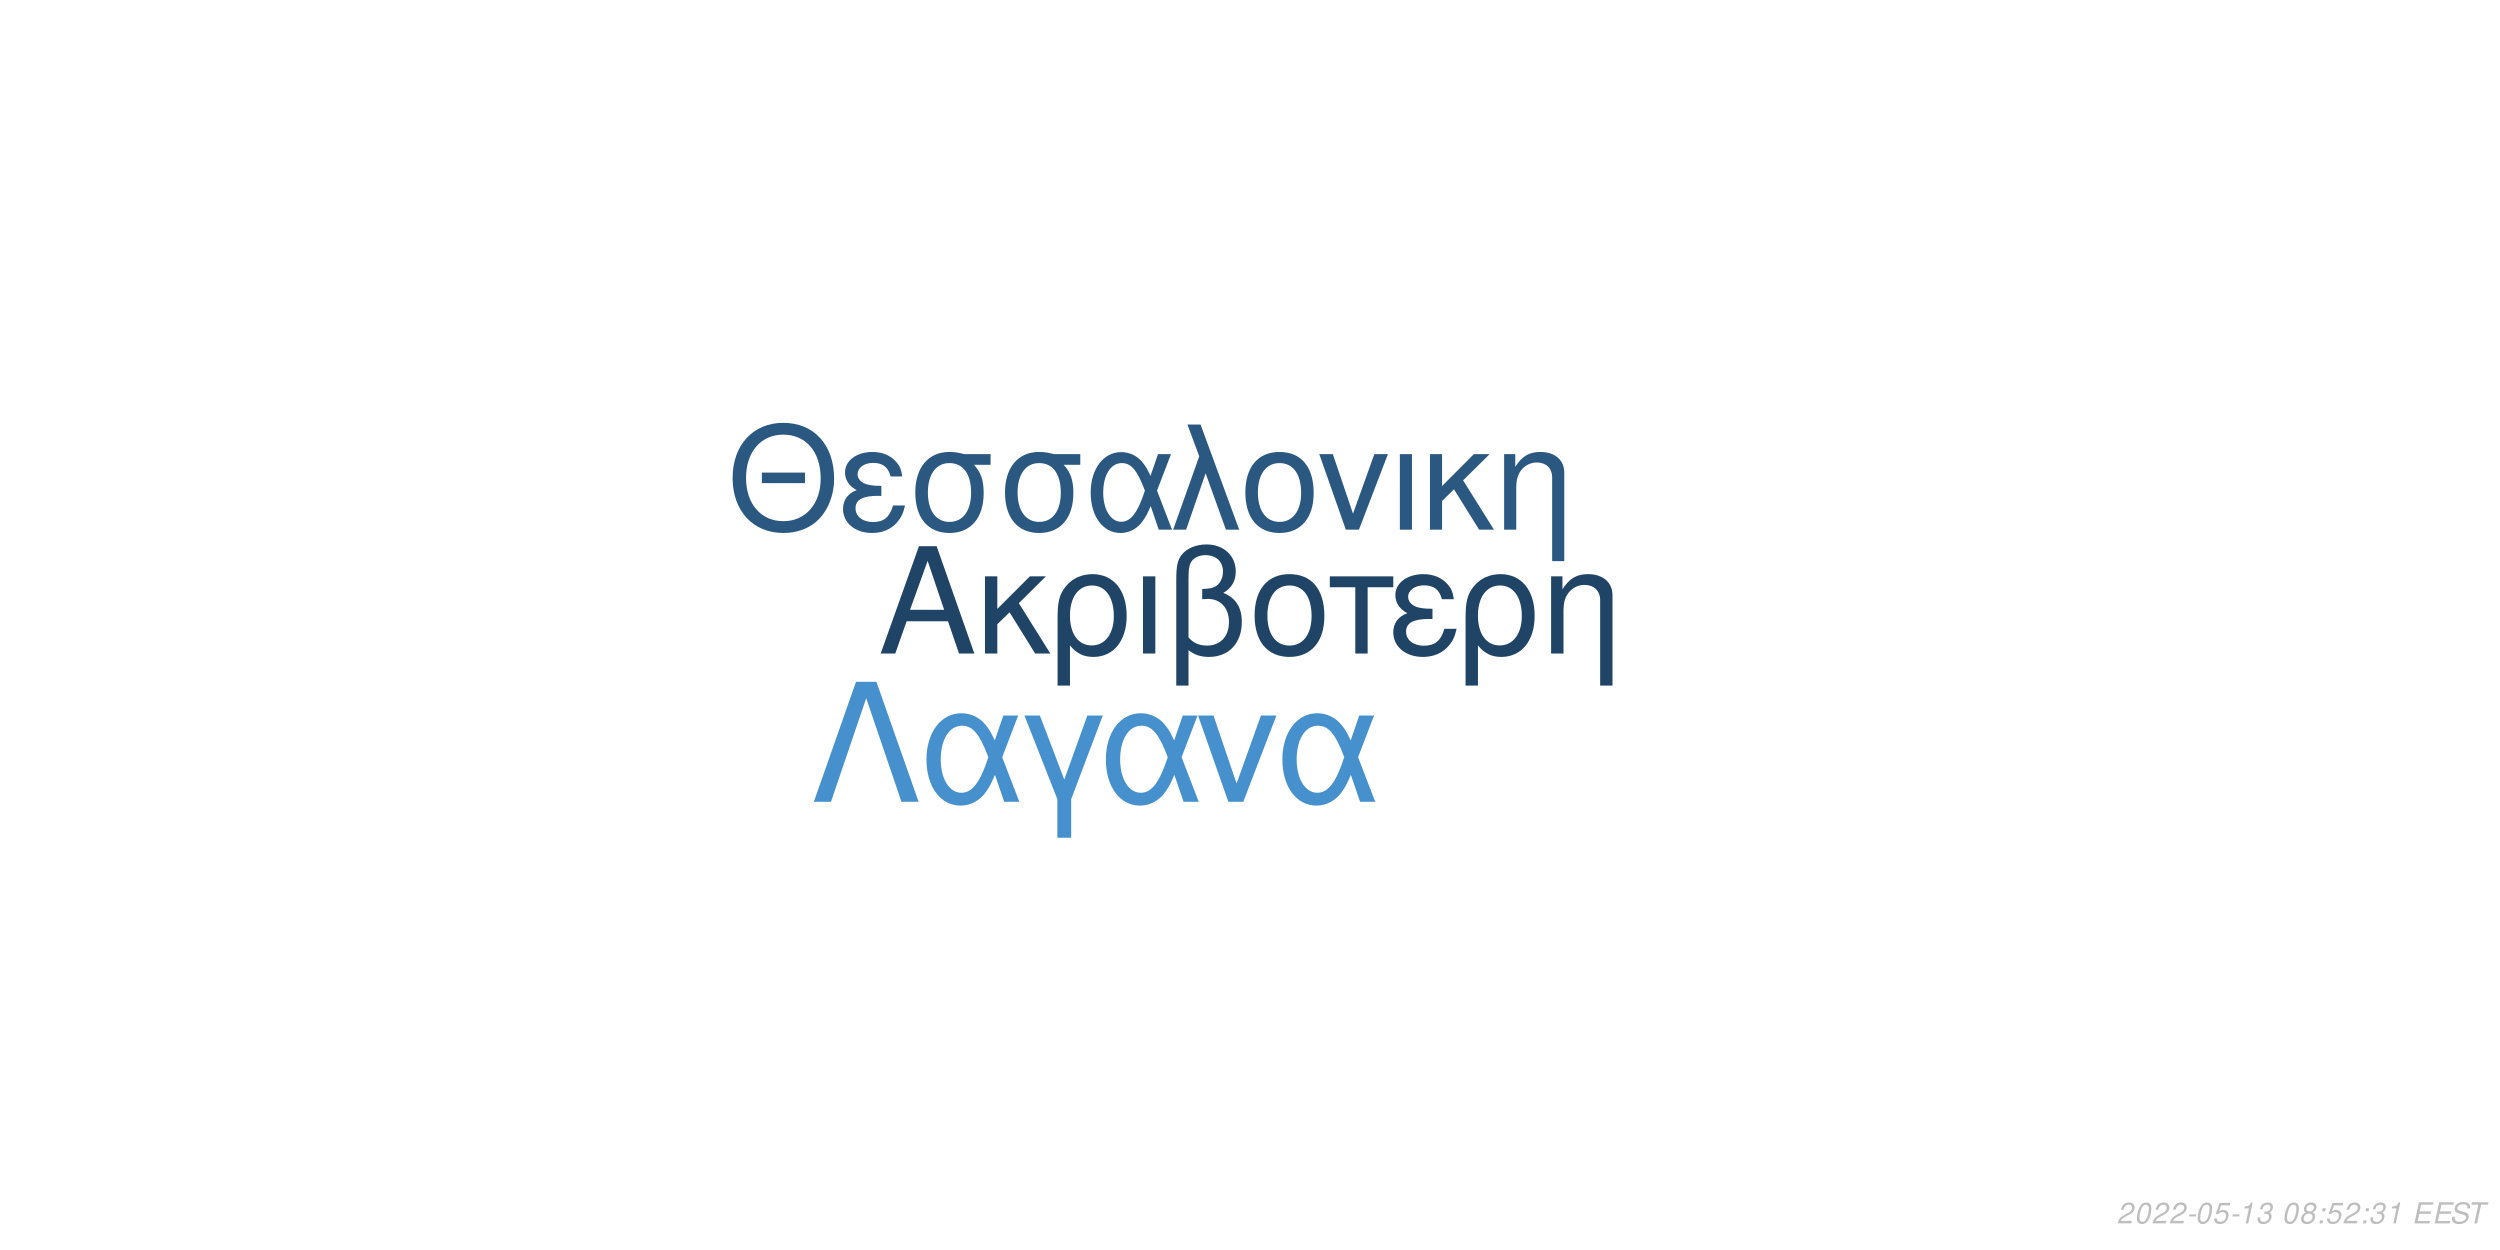
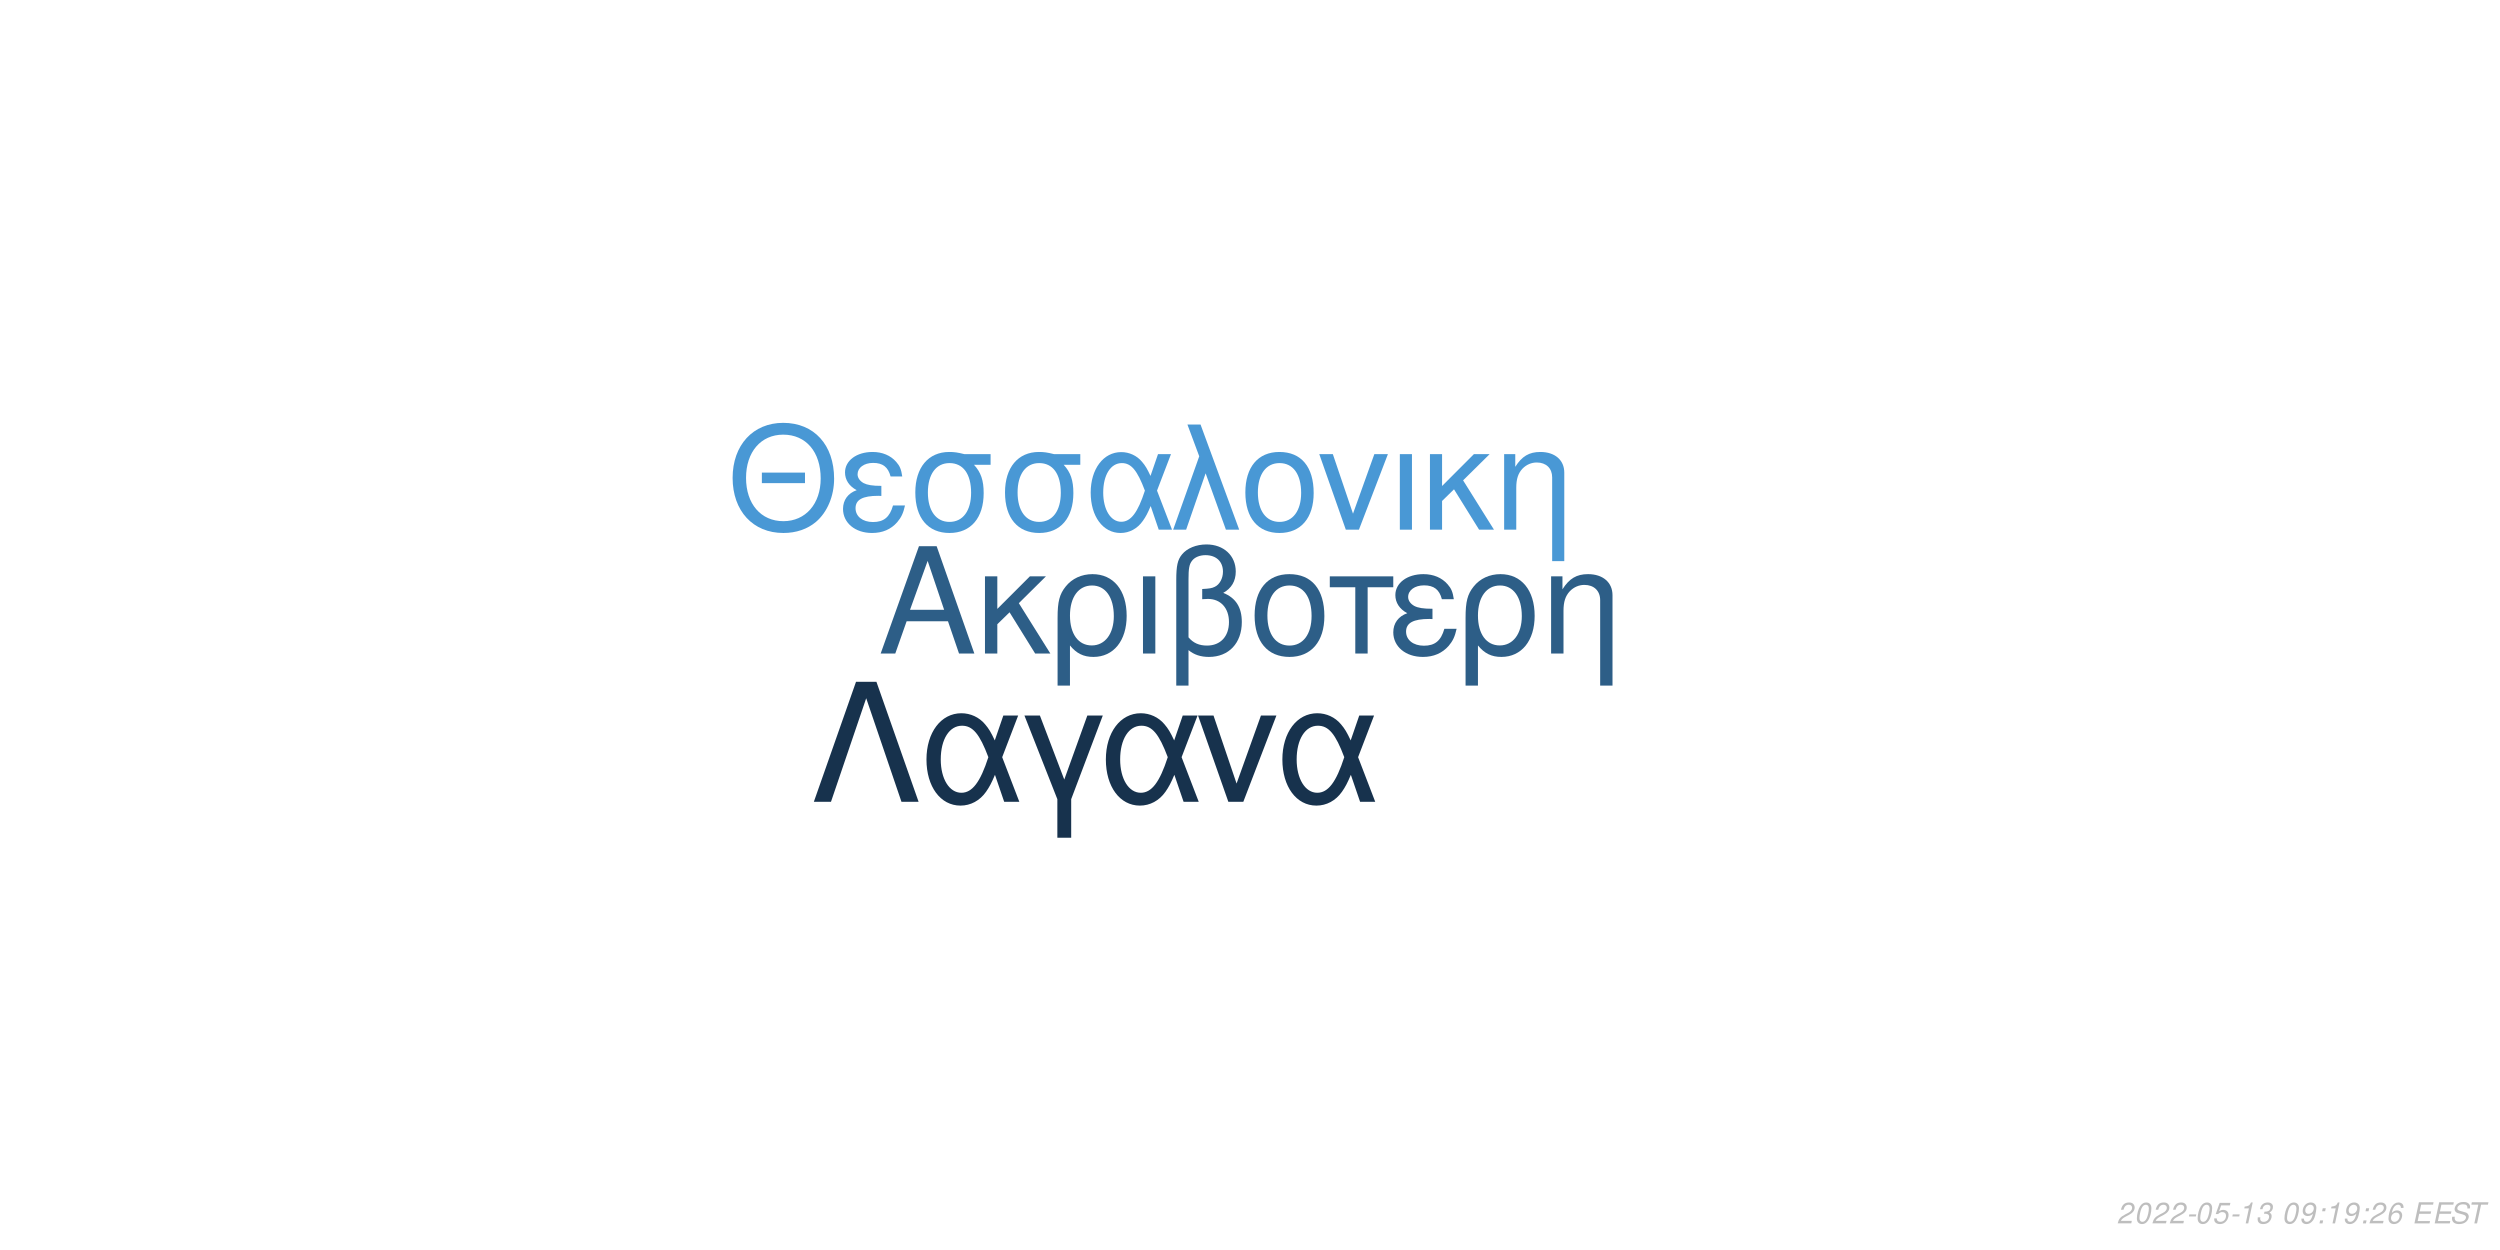
<svg xmlns="http://www.w3.org/2000/svg" xmlns:xlink="http://www.w3.org/1999/xlink" width="864pt" height="432pt" viewBox="0 0 864 432" version="1.1">
  <defs>
    <g>
      <symbol overflow="visible" id="glyph0-0">
        <path style="stroke:none;" d="" />
      </symbol>
      <symbol overflow="visible" id="glyph0-1">
        <path style="stroke:none;" d="M 24.125 -11.141 L 27.938 0 L 33.234 0 L 20.203 -37.094 L 14.094 -37.094 L 0.859 0 L 5.906 0 L 9.828 -11.141 Z M 22.797 -15.109 L 11 -15.109 L 17.094 -32.016 Z M 22.797 -15.109 " />
      </symbol>
      <symbol overflow="visible" id="glyph0-2">
        <path style="stroke:none;" d="M 7.172 -15.422 L 7.172 -26.672 L 2.906 -26.672 L 2.906 0 L 7.172 0 L 7.172 -10.125 L 11.406 -14.25 L 20.25 0 L 25.5 0 L 14.609 -17.406 L 23.969 -26.672 L 18.422 -26.672 Z M 7.172 -15.422 " />
      </symbol>
      <symbol overflow="visible" id="glyph0-3">
        <path style="stroke:none;" d="M 3 11.094 L 7.281 11.094 L 7.281 -2.797 C 9.516 -0.047 11.953 1.172 15.375 1.172 C 22.344 1.172 26.875 -4.422 26.875 -13.031 C 26.875 -21.891 22.297 -27.438 15.062 -27.438 C 11.297 -27.438 7.984 -25.906 5.797 -23.156 C 3.672 -20.516 3 -17.969 3 -12.359 Z M 14.906 -23.516 C 19.547 -23.516 22.438 -19.438 22.438 -12.922 C 22.438 -6.812 19.391 -2.797 14.812 -2.797 C 10.172 -2.797 7.281 -6.766 7.281 -13.125 C 7.281 -19.484 10.234 -23.516 14.906 -23.516 Z M 14.906 -23.516 " />
      </symbol>
      <symbol overflow="visible" id="glyph0-4">
        <path style="stroke:none;" d="M 3.516 0 L 7.781 0 L 7.781 -26.672 L 3.516 -26.672 Z M 3.516 0 " />
      </symbol>
      <symbol overflow="visible" id="glyph0-5">
        <path style="stroke:none;" d="M 4.016 11.094 L 8.25 11.094 L 8.25 -1.172 C 10.172 0.406 12.422 1.172 15.312 1.172 C 22.188 1.172 26.672 -3.609 26.672 -10.891 C 26.672 -15.984 24.578 -19.234 20.25 -20.969 C 23.109 -22.547 24.578 -25.031 24.578 -28.344 C 24.578 -33.844 20.406 -37.703 14.453 -37.703 C 10.938 -37.703 7.734 -36.391 6 -34.25 C 4.484 -32.422 4.016 -30.328 4.016 -25.391 Z M 8.25 -25.656 C 8.25 -29.359 8.5 -30.844 9.469 -32.062 C 10.375 -33.281 12.156 -34 14.094 -34 C 17.812 -34 20.156 -31.812 20.156 -28.297 C 20.156 -25.953 18.984 -23.812 17.297 -23.047 C 16.281 -22.547 15.469 -22.438 12.984 -22.297 L 12.984 -18.781 C 13.734 -18.828 14.344 -18.875 14.969 -18.875 C 19.344 -18.875 22.234 -15.719 22.234 -10.891 C 22.234 -5.906 19.281 -2.75 14.656 -2.75 C 11.953 -2.75 9.922 -3.609 8.25 -5.594 Z M 8.25 -25.656 " />
      </symbol>
      <symbol overflow="visible" id="glyph0-6">
        <path style="stroke:none;" d="M 14.094 -27.438 C 6.562 -27.438 2.094 -22.094 2.094 -13.125 C 2.094 -4.125 6.562 1.172 14.141 1.172 C 21.672 1.172 26.203 -4.172 26.203 -12.922 C 26.203 -22.188 21.828 -27.438 14.094 -27.438 Z M 14.141 -23.516 C 18.938 -23.516 21.781 -19.594 21.781 -12.984 C 21.781 -6.672 18.828 -2.75 14.141 -2.75 C 9.422 -2.75 6.516 -6.672 6.516 -13.125 C 6.516 -19.594 9.422 -23.516 14.141 -23.516 Z M 14.141 -23.516 " />
      </symbol>
      <symbol overflow="visible" id="glyph0-7">
        <path style="stroke:none;" d="M 7.891 0 L 12.156 0 L 12.156 -22.906 L 21.016 -22.906 L 21.016 -26.672 L -0.922 -26.672 L -0.922 -22.906 L 7.891 -22.906 Z M 7.891 0 " />
      </symbol>
      <symbol overflow="visible" id="glyph0-8">
        <path style="stroke:none;" d="M 14.562 -15.469 C 11.344 -15.469 9.562 -15.781 8.297 -16.438 C 6.922 -17.203 6.156 -18.328 6.156 -19.547 C 6.156 -21.891 8.453 -23.562 11.656 -23.562 C 15.062 -23.562 16.953 -22.094 17.812 -18.781 L 21.938 -18.781 C 21.578 -21.266 21.062 -22.5 19.797 -23.922 C 17.812 -26.203 14.906 -27.438 11.453 -27.438 C 5.797 -27.438 1.734 -24.375 1.734 -20.203 C 1.734 -17.609 3.156 -15.375 5.859 -13.938 C 2.797 -12.875 1.016 -10.484 1.016 -7.328 C 1.016 -2.391 5.297 1.172 11.25 1.172 C 14.969 1.172 17.906 -0.109 20.156 -2.641 C 21.578 -4.328 22.297 -5.797 22.906 -8.547 L 18.672 -8.547 C 17.5 -4.422 15.422 -2.703 11.609 -2.703 C 7.938 -2.703 5.438 -4.688 5.438 -7.578 C 5.438 -10.578 7.938 -11.953 13.484 -11.953 C 13.641 -11.953 14.094 -11.953 14.562 -11.906 Z M 14.562 -15.469 " />
      </symbol>
      <symbol overflow="visible" id="glyph0-9">
        <path style="stroke:none;" d="M 3.562 -26.672 L 3.562 0 L 7.844 0 L 7.844 -14.703 C 7.844 -17.906 8.5 -19.891 10.031 -21.531 C 11.406 -22.953 13.188 -23.719 15.062 -23.719 C 18.375 -23.719 20.516 -21.672 20.516 -18.469 L 20.516 11.094 L 24.781 11.094 L 24.781 -20.156 C 24.781 -24.578 21.469 -27.438 16.328 -27.438 C 12.359 -27.438 9.828 -25.906 7.484 -22.188 L 7.484 -26.672 Z M 3.562 -26.672 " />
      </symbol>
      <symbol overflow="visible" id="glyph1-0">
        <path style="stroke:none;" d="" />
      </symbol>
      <symbol overflow="visible" id="glyph1-1">
        <path style="stroke:none;" d="M 26.859 -19.734 L 11.953 -19.734 L 11.953 -16.094 L 26.859 -16.094 Z M 19.328 -36.922 C 8.922 -36.922 1.844 -29.25 1.844 -17.891 C 1.844 -6.484 8.875 1.141 19.391 1.141 C 23.812 1.141 27.703 -0.203 30.641 -2.688 C 34.578 -6.031 36.922 -11.656 36.922 -17.594 C 36.922 -29.297 30 -36.922 19.328 -36.922 Z M 19.328 -32.844 C 27.203 -32.844 32.281 -26.906 32.281 -17.688 C 32.281 -8.922 27.062 -2.938 19.391 -2.938 C 11.609 -2.938 6.484 -8.922 6.484 -17.891 C 6.484 -26.859 11.609 -32.844 19.328 -32.844 Z M 19.328 -32.844 " />
      </symbol>
      <symbol overflow="visible" id="glyph1-2">
        <path style="stroke:none;" d="M 14.25 -15.141 C 11.109 -15.141 9.375 -15.453 8.125 -16.094 C 6.781 -16.844 6.031 -17.938 6.031 -19.141 C 6.031 -21.422 8.266 -23.078 11.406 -23.078 C 14.75 -23.078 16.594 -21.625 17.438 -18.391 L 21.469 -18.391 C 21.125 -20.828 20.625 -22.031 19.391 -23.422 C 17.438 -25.656 14.594 -26.859 11.219 -26.859 C 5.688 -26.859 1.688 -23.875 1.688 -19.781 C 1.688 -17.234 3.094 -15.047 5.734 -13.656 C 2.734 -12.609 1 -10.266 1 -7.172 C 1 -2.344 5.188 1.141 11.016 1.141 C 14.656 1.141 17.547 -0.094 19.734 -2.594 C 21.125 -4.234 21.828 -5.688 22.422 -8.375 L 18.281 -8.375 C 17.141 -4.328 15.094 -2.641 11.359 -2.641 C 7.766 -2.641 5.328 -4.578 5.328 -7.422 C 5.328 -10.359 7.766 -11.703 13.203 -11.703 C 13.359 -11.703 13.797 -11.703 14.25 -11.656 Z M 14.25 -15.141 " />
      </symbol>
      <symbol overflow="visible" id="glyph1-3">
        <path style="stroke:none;" d="M 29 -26.109 L 19.938 -26.109 C 17.594 -26.703 16.438 -26.859 14.703 -26.859 C 7.469 -26.859 2.984 -21.469 2.984 -12.859 C 2.984 -4.031 7.375 1.141 14.797 1.141 C 22.172 1.141 26.609 -4.078 26.609 -12.656 C 26.609 -17.047 25.656 -19.828 23.266 -22.422 L 29 -22.422 Z M 14.797 -23.016 C 19.531 -23.016 22.266 -19.234 22.266 -12.75 C 22.266 -6.531 19.438 -2.688 14.797 -2.688 C 10.172 -2.688 7.328 -6.531 7.328 -12.859 C 7.328 -19.188 10.172 -23.016 14.797 -23.016 Z M 14.797 -23.016 " />
      </symbol>
      <symbol overflow="visible" id="glyph1-4">
        <path style="stroke:none;" d="M 29.344 -26.109 L 24.859 -26.109 L 22.266 -18.578 C 21.125 -21.031 20.484 -22.125 19.328 -23.469 C 17.547 -25.609 14.906 -26.812 12.156 -26.812 C 5.984 -26.812 1.594 -20.984 1.594 -12.812 C 1.594 -4.578 5.828 1.141 11.906 1.141 C 14.953 1.141 17.734 -0.344 19.625 -3.047 C 20.672 -4.531 21.281 -5.688 22.328 -8.172 L 25.109 0 L 29.703 0 L 24.516 -13.5 Z M 20.328 -13.5 C 17.891 -5.922 15.453 -2.734 12.156 -2.734 C 8.516 -2.734 5.922 -6.922 5.922 -12.812 C 5.922 -18.938 8.516 -23.016 12.359 -23.016 C 15.594 -23.016 17.688 -20.531 20.328 -13.5 Z M 20.328 -13.5 " />
      </symbol>
      <symbol overflow="visible" id="glyph1-5">
        <path style="stroke:none;" d="M 1.094 0 L 5.578 0 L 12.312 -19.484 L 19.328 0 L 23.922 0 L 10.562 -36.328 L 6.031 -36.328 L 10.109 -25.359 Z M 1.094 0 " />
      </symbol>
      <symbol overflow="visible" id="glyph1-6">
        <path style="stroke:none;" d="M 13.797 -26.859 C 6.422 -26.859 2.047 -21.625 2.047 -12.859 C 2.047 -4.031 6.422 1.141 13.859 1.141 C 21.234 1.141 25.656 -4.078 25.656 -12.656 C 25.656 -21.719 21.375 -26.859 13.797 -26.859 Z M 13.859 -23.016 C 18.531 -23.016 21.328 -19.188 21.328 -12.703 C 21.328 -6.531 18.438 -2.688 13.859 -2.688 C 9.219 -2.688 6.375 -6.531 6.375 -12.859 C 6.375 -19.188 9.219 -23.016 13.859 -23.016 Z M 13.859 -23.016 " />
      </symbol>
      <symbol overflow="visible" id="glyph1-7">
        <path style="stroke:none;" d="M 14.297 0 L 24.312 -26.109 L 19.625 -26.109 L 12.25 -5.531 L 5.281 -26.109 L 0.594 -26.109 L 9.766 0 Z M 14.297 0 " />
      </symbol>
      <symbol overflow="visible" id="glyph1-8">
        <path style="stroke:none;" d="M 3.438 0 L 7.625 0 L 7.625 -26.109 L 3.438 -26.109 Z M 3.438 0 " />
      </symbol>
      <symbol overflow="visible" id="glyph1-9">
        <path style="stroke:none;" d="M 7.031 -15.094 L 7.031 -26.109 L 2.844 -26.109 L 2.844 0 L 7.031 0 L 7.031 -9.922 L 11.156 -13.953 L 19.828 0 L 24.969 0 L 14.297 -17.047 L 23.469 -26.109 L 18.031 -26.109 Z M 7.031 -15.094 " />
      </symbol>
      <symbol overflow="visible" id="glyph1-10">
        <path style="stroke:none;" d="M 3.484 -26.109 L 3.484 0 L 7.672 0 L 7.672 -14.406 C 7.672 -17.547 8.328 -19.484 9.812 -21.078 C 11.156 -22.469 12.906 -23.219 14.75 -23.219 C 17.984 -23.219 20.078 -21.234 20.078 -18.094 L 20.078 10.859 L 24.266 10.859 L 24.266 -19.734 C 24.266 -24.062 21.031 -26.859 16 -26.859 C 12.109 -26.859 9.609 -25.359 7.328 -21.719 L 7.328 -26.109 Z M 3.484 -26.109 " />
      </symbol>
      <symbol overflow="visible" id="glyph2-0">
        <path style="stroke:none;" d="" />
      </symbol>
      <symbol overflow="visible" id="glyph2-1">
        <path style="stroke:none;" d="M 22.531 -41.484 L 15.484 -41.484 L 0.906 0 L 6.828 0 L 19 -35.797 L 31.188 0 L 37.109 0 Z M 22.531 -41.484 " />
      </symbol>
      <symbol overflow="visible" id="glyph2-2">
        <path style="stroke:none;" d="M 33.516 -29.812 L 28.391 -29.812 L 25.438 -21.219 C 24.125 -24.016 23.391 -25.266 22.078 -26.797 C 20.031 -29.25 17.016 -30.609 13.891 -30.609 C 6.828 -30.609 1.828 -23.953 1.828 -14.625 C 1.828 -5.234 6.656 1.312 13.594 1.312 C 17.078 1.312 20.266 -0.391 22.422 -3.469 C 23.609 -5.172 24.297 -6.484 25.5 -9.328 L 28.688 0 L 33.922 0 L 28 -15.422 Z M 23.219 -15.422 C 20.422 -6.766 17.641 -3.125 13.891 -3.125 C 9.734 -3.125 6.766 -7.906 6.766 -14.625 C 6.766 -21.625 9.734 -26.297 14.109 -26.297 C 17.812 -26.297 20.203 -23.453 23.219 -15.422 Z M 23.219 -15.422 " />
      </symbol>
      <symbol overflow="visible" id="glyph2-3">
        <path style="stroke:none;" d="M 12.062 12.406 L 16.844 12.406 L 16.844 -0.906 L 27.766 -29.812 L 22.422 -29.812 L 14.453 -7.688 L 6.031 -29.812 L 0.688 -29.812 L 12.062 -0.906 Z M 12.062 12.406 " />
      </symbol>
      <symbol overflow="visible" id="glyph2-4">
        <path style="stroke:none;" d="M 16.328 0 L 27.766 -29.812 L 22.422 -29.812 L 14 -6.312 L 6.031 -29.812 L 0.688 -29.812 L 11.156 0 Z M 16.328 0 " />
      </symbol>
      <symbol overflow="visible" id="glyph3-0">
        <path style="stroke:none;" d="" />
      </symbol>
      <symbol overflow="visible" id="glyph3-1">
        <path style="stroke:none;" d="M 5.234 -0.875 L 1.469 -0.875 C 1.641 -1.375 2.203 -1.891 3.109 -2.344 L 4.234 -2.938 C 5.562 -3.625 6.219 -4.469 6.219 -5.484 C 6.219 -5.938 6.062 -6.359 5.797 -6.656 C 5.469 -7.047 4.984 -7.234 4.312 -7.234 C 2.766 -7.234 1.891 -6.453 1.484 -4.734 L 2.375 -4.734 C 2.484 -5.188 2.609 -5.484 2.797 -5.75 C 3.094 -6.203 3.609 -6.453 4.188 -6.453 C 4.891 -6.453 5.344 -6.031 5.344 -5.375 C 5.344 -4.703 4.859 -4.094 4.016 -3.656 L 2.984 -3.125 C 1.234 -2.188 0.797 -1.656 0.344 -0.016 L 5.047 -0.016 Z M 5.234 -0.875 " />
      </symbol>
      <symbol overflow="visible" id="glyph3-2">
        <path style="stroke:none;" d="M 4.203 -7.234 C 3.375 -7.234 2.688 -6.812 2.125 -5.984 C 1.484 -5.047 0.984 -3.188 0.984 -1.734 C 0.984 -1.109 1.172 -0.562 1.484 -0.266 C 1.797 0.047 2.281 0.234 2.766 0.234 C 3.625 0.234 4.281 -0.156 4.859 -1.016 C 5.516 -1.953 6 -3.797 6 -5.266 C 6 -6.5 5.328 -7.234 4.203 -7.234 Z M 4.094 -6.453 C 4.734 -6.453 5.125 -5.984 5.125 -5.156 C 5.125 -4.203 4.781 -2.625 4.406 -1.812 C 3.984 -0.938 3.516 -0.547 2.875 -0.547 C 2.25 -0.547 1.875 -1.031 1.875 -1.828 C 1.875 -2.797 2.203 -4.344 2.594 -5.203 C 2.984 -6.047 3.453 -6.453 4.094 -6.453 Z M 4.094 -6.453 " />
      </symbol>
      <symbol overflow="visible" id="glyph3-3">
        <path style="stroke:none;" d="M 3.516 -3.125 L 1.125 -3.125 L 0.969 -2.406 L 3.359 -2.406 Z M 3.516 -3.125 " />
      </symbol>
      <symbol overflow="visible" id="glyph3-4">
        <path style="stroke:none;" d="M 6.297 -7.094 L 2.594 -7.094 L 1.234 -3.234 L 2.047 -3.234 C 2.656 -3.766 2.938 -3.906 3.531 -3.906 C 4.328 -3.906 4.797 -3.453 4.797 -2.688 C 4.797 -1.438 3.969 -0.547 2.828 -0.547 C 2.031 -0.547 1.609 -0.938 1.578 -1.734 L 0.703 -1.734 L 0.703 -1.516 C 0.703 -0.938 0.844 -0.547 1.188 -0.266 C 1.562 0.062 2.078 0.234 2.703 0.234 C 3.656 0.234 4.391 -0.156 4.984 -0.922 C 5.422 -1.5 5.672 -2.234 5.672 -2.953 C 5.672 -4 4.938 -4.672 3.812 -4.672 C 3.328 -4.672 2.906 -4.547 2.406 -4.234 L 3.109 -6.219 L 6.109 -6.219 Z M 6.297 -7.094 " />
      </symbol>
      <symbol overflow="visible" id="glyph3-5">
        <path style="stroke:none;" d="M 3.703 -5.188 L 2.594 0 L 3.469 0 L 5.016 -7.234 L 4.438 -7.234 C 3.906 -6.156 3.688 -6.016 2.234 -5.812 L 2.109 -5.188 Z M 3.703 -5.188 " />
      </symbol>
      <symbol overflow="visible" id="glyph3-6">
        <path style="stroke:none;" d="M 2.922 -3.312 C 3.125 -3.344 3.234 -3.344 3.375 -3.344 C 4.203 -3.344 4.688 -3 4.688 -2.406 C 4.688 -1.312 3.906 -0.547 2.781 -0.547 C 2.047 -0.547 1.594 -0.938 1.594 -1.562 C 1.594 -1.719 1.609 -1.844 1.656 -2.094 L 0.766 -2.094 C 0.734 -1.797 0.719 -1.641 0.719 -1.469 C 0.719 -0.375 1.406 0.234 2.641 0.234 C 3.547 0.234 4.297 -0.078 4.812 -0.656 C 5.266 -1.156 5.562 -1.875 5.562 -2.547 C 5.562 -3.125 5.344 -3.453 4.797 -3.734 C 5.641 -4.234 6.016 -4.844 6.016 -5.734 C 6.016 -6.656 5.312 -7.234 4.203 -7.234 C 3.375 -7.234 2.672 -6.938 2.188 -6.375 C 1.891 -6.031 1.703 -5.641 1.516 -4.906 L 2.391 -4.906 C 2.5 -5.359 2.594 -5.594 2.734 -5.812 C 3.047 -6.234 3.516 -6.453 4.078 -6.453 C 4.734 -6.453 5.141 -6.125 5.141 -5.578 C 5.141 -5.188 5.016 -4.797 4.797 -4.547 C 4.516 -4.234 4 -4.062 3.266 -4.062 L 3.078 -4.062 Z M 2.922 -3.312 " />
      </symbol>
      <symbol overflow="visible" id="glyph3-7">
        <path style="stroke:none;" d="" />
      </symbol>
      <symbol overflow="visible" id="glyph3-8">
-         <path style="stroke:none;" d="M 4.766 -3.797 C 5.078 -3.969 5.234 -4.078 5.438 -4.234 C 5.812 -4.594 6.062 -5.172 6.062 -5.734 C 6.062 -6.625 5.344 -7.234 4.266 -7.234 C 2.812 -7.234 1.703 -6.219 1.703 -4.875 C 1.703 -4.406 1.875 -4.125 2.359 -3.812 C 1.297 -3.312 0.75 -2.516 0.75 -1.469 C 0.75 -0.438 1.547 0.234 2.812 0.234 C 3.656 0.234 4.359 -0.094 4.938 -0.734 C 5.359 -1.234 5.609 -1.859 5.609 -2.438 C 5.609 -3.047 5.312 -3.516 4.766 -3.797 Z M 4.109 -6.453 C 4.797 -6.453 5.188 -6.125 5.188 -5.578 C 5.188 -5.266 5.062 -4.922 4.859 -4.672 C 4.562 -4.312 4.188 -4.156 3.656 -4.156 C 2.984 -4.156 2.594 -4.453 2.594 -4.984 C 2.594 -5.859 3.203 -6.453 4.109 -6.453 Z M 3.453 -3.406 C 4.234 -3.406 4.734 -2.984 4.734 -2.312 C 4.734 -1.312 3.922 -0.547 2.875 -0.547 C 2.125 -0.547 1.625 -0.969 1.625 -1.625 C 1.625 -2.609 2.438 -3.406 3.453 -3.406 Z M 3.453 -3.406 " />
+         <path style="stroke:none;" d="M 0.844 -1.656 C 0.844 -1.547 0.844 -1.438 0.844 -1.375 C 0.844 -0.406 1.531 0.234 2.578 0.234 C 3.203 0.234 3.766 0.016 4.297 -0.438 C 4.938 -1 5.312 -1.656 5.594 -2.719 C 5.844 -3.672 6.016 -4.766 6.016 -5.375 C 6.016 -5.844 5.844 -6.328 5.547 -6.656 C 5.203 -7.031 4.703 -7.234 4.062 -7.234 C 2.516 -7.234 1.297 -5.938 1.297 -4.266 C 1.297 -3.203 1.984 -2.547 3.047 -2.547 C 3.484 -2.547 3.953 -2.672 4.281 -2.891 C 4.406 -2.984 4.547 -3.078 4.828 -3.344 C 4.438 -1.484 3.703 -0.547 2.703 -0.547 C 2.109 -0.547 1.719 -0.938 1.719 -1.547 L 1.719 -1.656 Z M 3.953 -6.453 C 4.625 -6.453 5.141 -5.953 5.141 -5.281 C 5.141 -4.188 4.312 -3.312 3.297 -3.312 C 2.594 -3.312 2.172 -3.734 2.172 -4.453 C 2.172 -5.562 2.984 -6.453 3.953 -6.453 Z M 3.953 -6.453 " />
      </symbol>
      <symbol overflow="visible" id="glyph3-9">
        <path style="stroke:none;" d="M 2.359 -1.031 L 1.312 -1.031 L 1.094 0 L 2.141 0 Z M 3.266 -5.234 L 2.219 -5.234 L 2 -4.203 L 3.047 -4.203 Z M 3.266 -5.234 " />
      </symbol>
      <symbol overflow="visible" id="glyph3-10">
+         <path style="stroke:none;" d="M 6.125 -5.344 L 6.141 -5.625 C 6.141 -6.609 5.453 -7.234 4.391 -7.234 C 3.438 -7.234 2.641 -6.719 2.016 -5.703 C 1.422 -4.781 0.938 -2.953 0.938 -1.688 C 0.938 -0.516 1.688 0.234 2.859 0.234 C 3.703 0.234 4.438 -0.156 5 -0.875 C 5.406 -1.422 5.672 -2.156 5.672 -2.766 C 5.672 -3.812 4.969 -4.5 3.906 -4.5 C 3.234 -4.5 2.672 -4.234 2.094 -3.625 C 2.406 -5.375 3.234 -6.453 4.25 -6.453 C 4.703 -6.453 5.062 -6.234 5.172 -5.844 C 5.203 -5.719 5.234 -5.578 5.25 -5.344 Z M 3.656 -3.734 C 4.344 -3.734 4.797 -3.281 4.797 -2.625 C 4.797 -1.469 3.984 -0.547 2.984 -0.547 C 2.297 -0.547 1.812 -1.047 1.812 -1.766 C 1.812 -2.859 2.625 -3.734 3.656 -3.734 Z M 3.656 -3.734 " />
+       </symbol>
+       <symbol overflow="visible" id="glyph3-11">
        <path style="stroke:none;" d="M 2.547 -3.312 L 6.5 -3.312 L 6.688 -4.141 L 2.719 -4.141 L 3.219 -6.469 L 7.344 -6.469 L 7.516 -7.297 L 2.453 -7.297 L 0.906 0 L 6.125 0 L 6.297 -0.812 L 2.016 -0.812 Z M 2.547 -3.312 " />
      </symbol>
-       <symbol overflow="visible" id="glyph3-11">
+       <symbol overflow="visible" id="glyph3-12">
        <path style="stroke:none;" d="M 7.062 -5.156 C 7.125 -5.438 7.141 -5.562 7.141 -5.703 C 7.141 -6.156 6.938 -6.594 6.594 -6.891 C 6.188 -7.25 5.656 -7.406 4.875 -7.406 C 3.844 -7.406 3.047 -7.125 2.5 -6.562 C 2.094 -6.141 1.781 -5.438 1.781 -4.922 C 1.781 -4.297 2.219 -3.766 2.891 -3.562 L 4.594 -3.094 C 5.406 -2.859 5.734 -2.578 5.734 -2.094 C 5.734 -1.781 5.547 -1.406 5.266 -1.141 C 4.844 -0.766 4.266 -0.578 3.453 -0.578 C 2.328 -0.578 1.812 -0.984 1.812 -1.906 C 1.812 -2.047 1.812 -2.125 1.844 -2.312 L 0.984 -2.312 C 0.906 -2.062 0.891 -1.906 0.891 -1.688 C 0.891 -0.484 1.797 0.234 3.297 0.234 C 4.359 0.234 5.234 -0.062 5.812 -0.609 C 6.344 -1.078 6.688 -1.797 6.688 -2.375 C 6.688 -2.641 6.609 -2.906 6.453 -3.156 C 6.234 -3.5 5.938 -3.703 5.469 -3.828 L 3.75 -4.312 C 2.984 -4.547 2.734 -4.734 2.734 -5.188 C 2.734 -5.547 2.875 -5.844 3.188 -6.109 C 3.547 -6.438 4.031 -6.594 4.703 -6.594 C 5.266 -6.594 5.688 -6.484 5.906 -6.297 C 6.094 -6.125 6.219 -5.797 6.219 -5.516 C 6.219 -5.422 6.203 -5.344 6.188 -5.156 Z M 7.062 -5.156 " />
      </symbol>
-       <symbol overflow="visible" id="glyph3-12">
+       <symbol overflow="visible" id="glyph3-13">
        <path style="stroke:none;" d="M 4.938 -6.469 L 7.312 -6.469 L 7.484 -7.297 L 1.75 -7.297 L 1.578 -6.469 L 3.984 -6.469 L 2.609 0 L 3.547 0 Z M 4.938 -6.469 " />
      </symbol>
    </g>
  </defs>
  <g id="surface1">
    <rect x="0" y="0" width="864" height="432" style="fill:rgb(100%,100%,100%);fill-opacity:1;stroke:none;" />
-     <g style="fill:rgb(12.549%,26.667%,39.608%);fill-opacity:1;">
+     <g style="fill:rgb(17.647%,36.863%,52.941%);fill-opacity:1;">
      <use xlink:href="#glyph0-1" x="303.5" y="225.861" />
      <use xlink:href="#glyph0-2" x="337.5" y="225.861" />
      <use xlink:href="#glyph0-3" x="362.5" y="225.861" />
      <use xlink:href="#glyph0-4" x="391.5" y="225.861" />
      <use xlink:href="#glyph0-5" x="402.5" y="225.861" />
      <use xlink:href="#glyph0-6" x="431.5" y="225.861" />
      <use xlink:href="#glyph0-7" x="460.5" y="225.861" />
      <use xlink:href="#glyph0-8" x="480.5" y="225.861" />
      <use xlink:href="#glyph0-3" x="503.5" y="225.861" />
      <use xlink:href="#glyph0-9" x="532.5" y="225.861" />
    </g>
-     <g style="fill:rgb(16.471%,34.51%,50.196%);fill-opacity:1;">
+     <g style="fill:rgb(28.627%,59.608%,83.529%);fill-opacity:1;">
      <use xlink:href="#glyph1-1" x="251.348" y="183.058" />
      <use xlink:href="#glyph1-2" x="290.348" y="183.058" />
      <use xlink:href="#glyph1-3" x="313.348" y="183.058" />
      <use xlink:href="#glyph1-3" x="344.348" y="183.058" />
      <use xlink:href="#glyph1-4" x="375.348" y="183.058" />
      <use xlink:href="#glyph1-5" x="404.348" y="183.058" />
      <use xlink:href="#glyph1-6" x="428.348" y="183.058" />
      <use xlink:href="#glyph1-7" x="455.348" y="183.058" />
      <use xlink:href="#glyph1-8" x="480.348" y="183.058" />
      <use xlink:href="#glyph1-9" x="491.348" y="183.058" />
      <use xlink:href="#glyph1-10" x="516.348" y="183.058" />
    </g>
-     <g style="fill:rgb(27.451%,56.863%,80.392%);fill-opacity:1;">
+     <g style="fill:rgb(9.02%,19.608%,30.196%);fill-opacity:1;">
      <use xlink:href="#glyph2-1" x="280.359" y="277.105" />
      <use xlink:href="#glyph2-2" x="318.359" y="277.105" />
      <use xlink:href="#glyph2-3" x="353.359" y="277.105" />
      <use xlink:href="#glyph2-2" x="380.359" y="277.105" />
      <use xlink:href="#glyph2-4" x="413.359" y="277.105" />
      <use xlink:href="#glyph2-2" x="441.359" y="277.105" />
    </g>
    <g style="fill:rgb(74.51%,74.51%,74.51%);fill-opacity:1;">
      <use xlink:href="#glyph3-1" x="731.52" y="422.81" />
      <use xlink:href="#glyph3-2" x="737.52" y="422.81" />
      <use xlink:href="#glyph3-1" x="743.52" y="422.81" />
      <use xlink:href="#glyph3-1" x="749.52" y="422.81" />
      <use xlink:href="#glyph3-3" x="755.52" y="422.81" />
      <use xlink:href="#glyph3-2" x="758.52" y="422.81" />
      <use xlink:href="#glyph3-4" x="764.52" y="422.81" />
      <use xlink:href="#glyph3-3" x="770.52" y="422.81" />
      <use xlink:href="#glyph3-5" x="773.52" y="422.81" />
      <use xlink:href="#glyph3-6" x="779.52" y="422.81" />
      <use xlink:href="#glyph3-7" x="785.52" y="422.81" />
      <use xlink:href="#glyph3-2" x="788.52" y="422.81" />
      <use xlink:href="#glyph3-8" x="794.52" y="422.81" />
      <use xlink:href="#glyph3-9" x="800.52" y="422.81" />
-       <use xlink:href="#glyph3-4" x="803.52" y="422.81" />
-       <use xlink:href="#glyph3-1" x="809.52" y="422.81" />
+       <use xlink:href="#glyph3-5" x="803.52" y="422.81" />
+       <use xlink:href="#glyph3-8" x="809.52" y="422.81" />
      <use xlink:href="#glyph3-9" x="815.52" y="422.81" />
-       <use xlink:href="#glyph3-6" x="818.52" y="422.81" />
-       <use xlink:href="#glyph3-5" x="824.52" y="422.81" />
+       <use xlink:href="#glyph3-1" x="818.52" y="422.81" />
+       <use xlink:href="#glyph3-10" x="824.52" y="422.81" />
      <use xlink:href="#glyph3-7" x="830.52" y="422.81" />
-       <use xlink:href="#glyph3-10" x="833.52" y="422.81" />
-       <use xlink:href="#glyph3-10" x="840.52" y="422.81" />
-       <use xlink:href="#glyph3-11" x="846.52" y="422.81" />
-       <use xlink:href="#glyph3-12" x="852.52" y="422.81" />
+       <use xlink:href="#glyph3-11" x="833.52" y="422.81" />
+       <use xlink:href="#glyph3-11" x="840.52" y="422.81" />
+       <use xlink:href="#glyph3-12" x="846.52" y="422.81" />
+       <use xlink:href="#glyph3-13" x="852.52" y="422.81" />
    </g>
  </g>
</svg>
